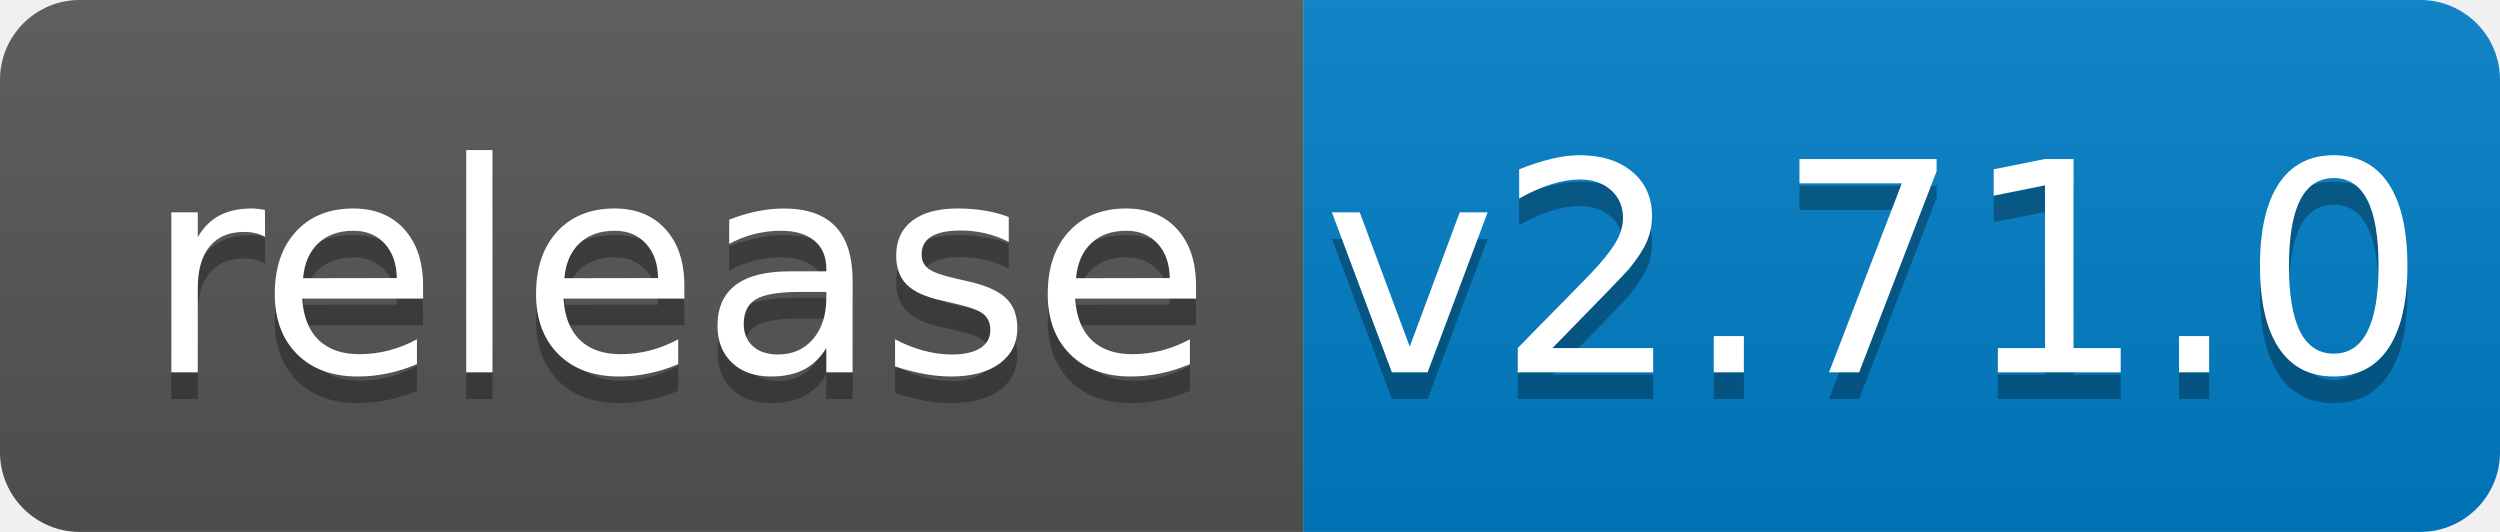
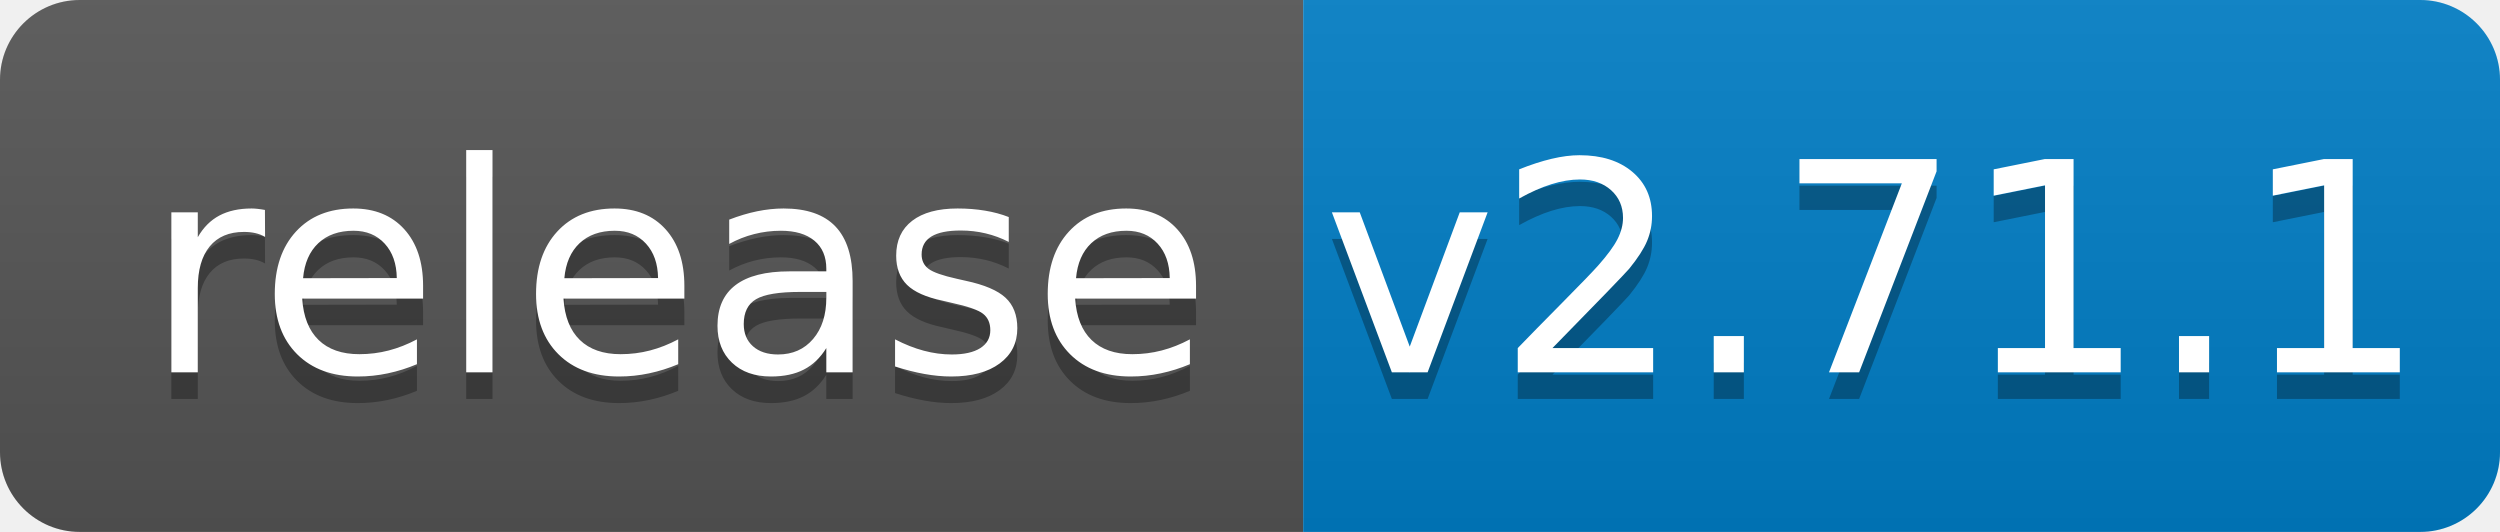
<svg xmlns="http://www.w3.org/2000/svg" width="94" height="20">
  <linearGradient id="b" x2="0" y2="100%">
    <stop offset="0" stop-color="#bbb" stop-opacity=".1" />
    <stop offset="1" stop-opacity=".1" />
  </linearGradient>
  <clipPath id="a">
    <rect width="94" height="20" rx="3" fill="#fff" />
  </clipPath>
  <g clip-path="url(#a)">
    <path fill="#555" d="M0 0h49v20H0z" />
    <path fill="#007ec6" d="M49 0h45v20H49z" />
    <path fill="url(#b)" d="M0 0h94v20H0z" />
  </g>
  <g fill="#fff" text-anchor="middle" font-family="DejaVu Sans,Verdana,Geneva,sans-serif" font-size="110">
    <text x="255" y="150" fill="#010101" fill-opacity=".3" transform="scale(.1)" textLength="390">release</text>
    <text x="255" y="140" transform="scale(.1)" textLength="390">release</text>
-     <text x="705" y="150" fill="#010101" fill-opacity=".3" transform="scale(.1)" textLength="350">v2.71.0</text>
-     <text x="705" y="140" transform="scale(.1)" textLength="350">v2.71.0</text>
+     <text x="705" y="150" fill="#010101" fill-opacity=".3" transform="scale(.1)" textLength="350">v2.71.1</text>
+     <text x="705" y="140" transform="scale(.1)" textLength="350">v2.71.1</text>
  </g>
</svg>
